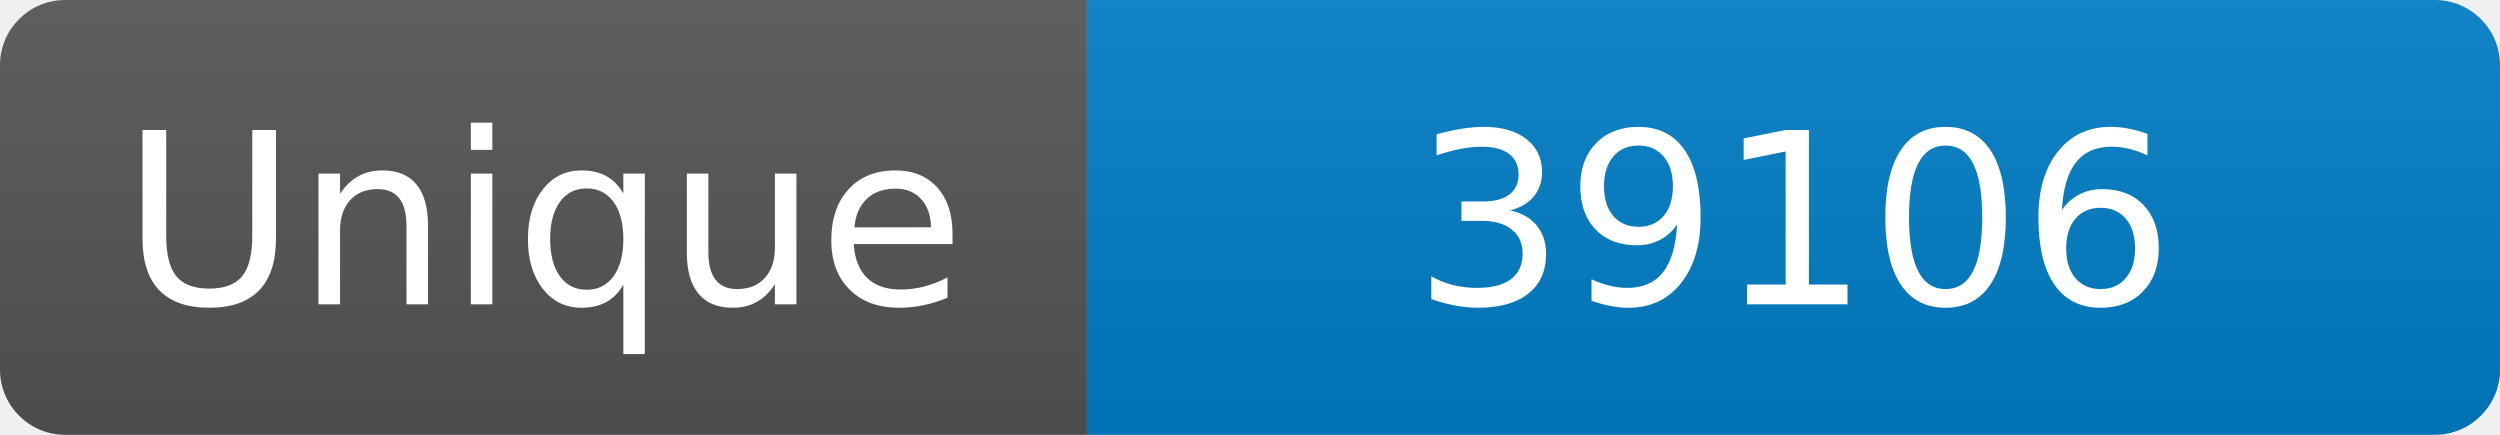
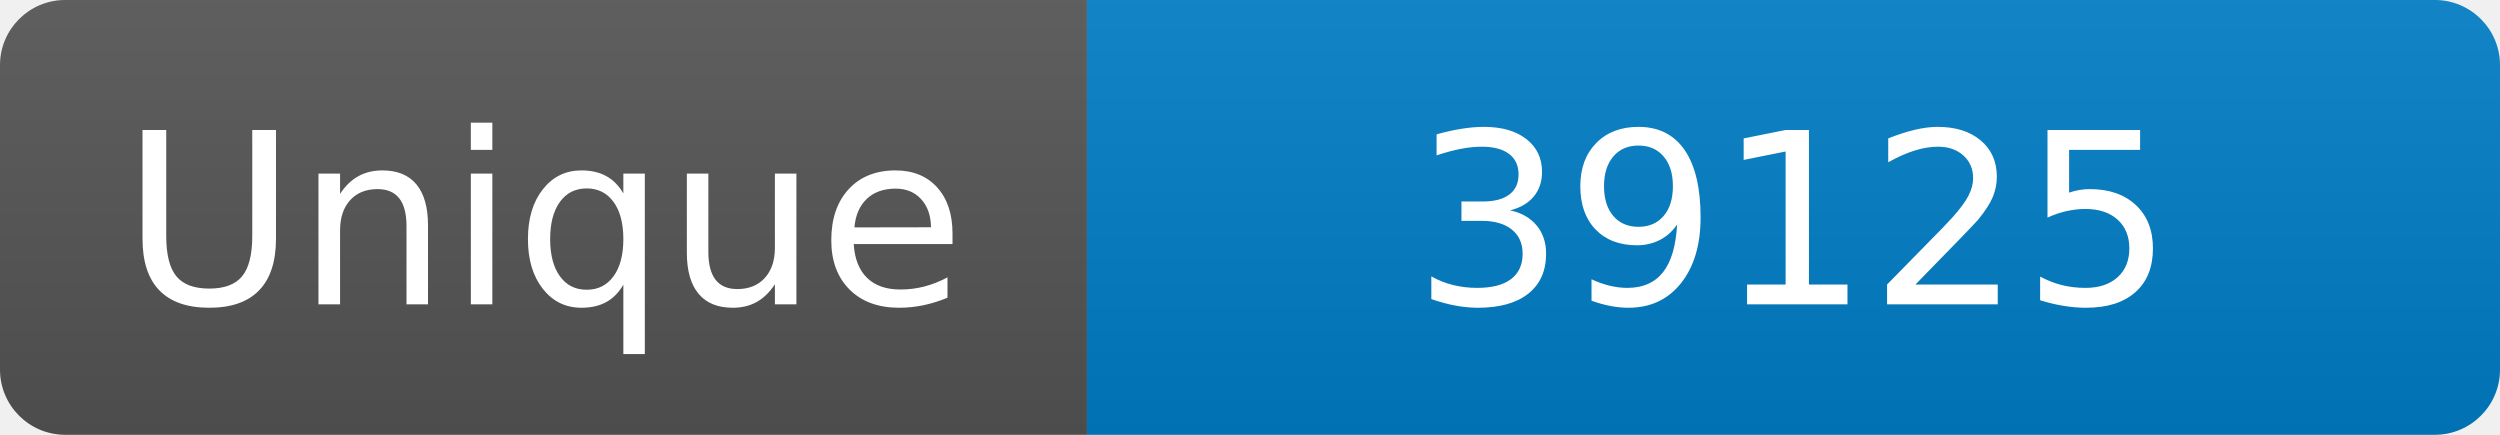
<svg xmlns="http://www.w3.org/2000/svg" width="115" height="20" role="img" aria-label="Maintained?: yes">
  <linearGradient id="s" x2="0" y2="100%">
    <stop offset="0" stop-color="#bbb" stop-opacity=".1" />
    <stop offset="1" stop-opacity=".1" />
  </linearGradient>
  <clipPath id="r">
    <rect width="115" height="20" rx="3" fill="#fff" />
  </clipPath>
  <g clip-path="url(#r)">
    <rect width="50" height="20" fill="#555" />
    <rect x="50" width="160" height="20" fill="#007ec6" />
    <rect width="115" height="20" fill="url(#s)" />
  </g>
  <g fill="#fff" text-anchor="middle" font-family="Verdana,Geneva,DejaVu Sans,sans-serif" font-size="110">
    <text x="250" y="140" transform="scale(.1)" fill="#fff">Unique</text>
-     <text x="825" y="140" transform="scale(.1)" fill="#fff">39106</text>
+     <text x="825" y="140" transform="scale(.1)" fill="#fff">39125</text>
  </g>
</svg>
